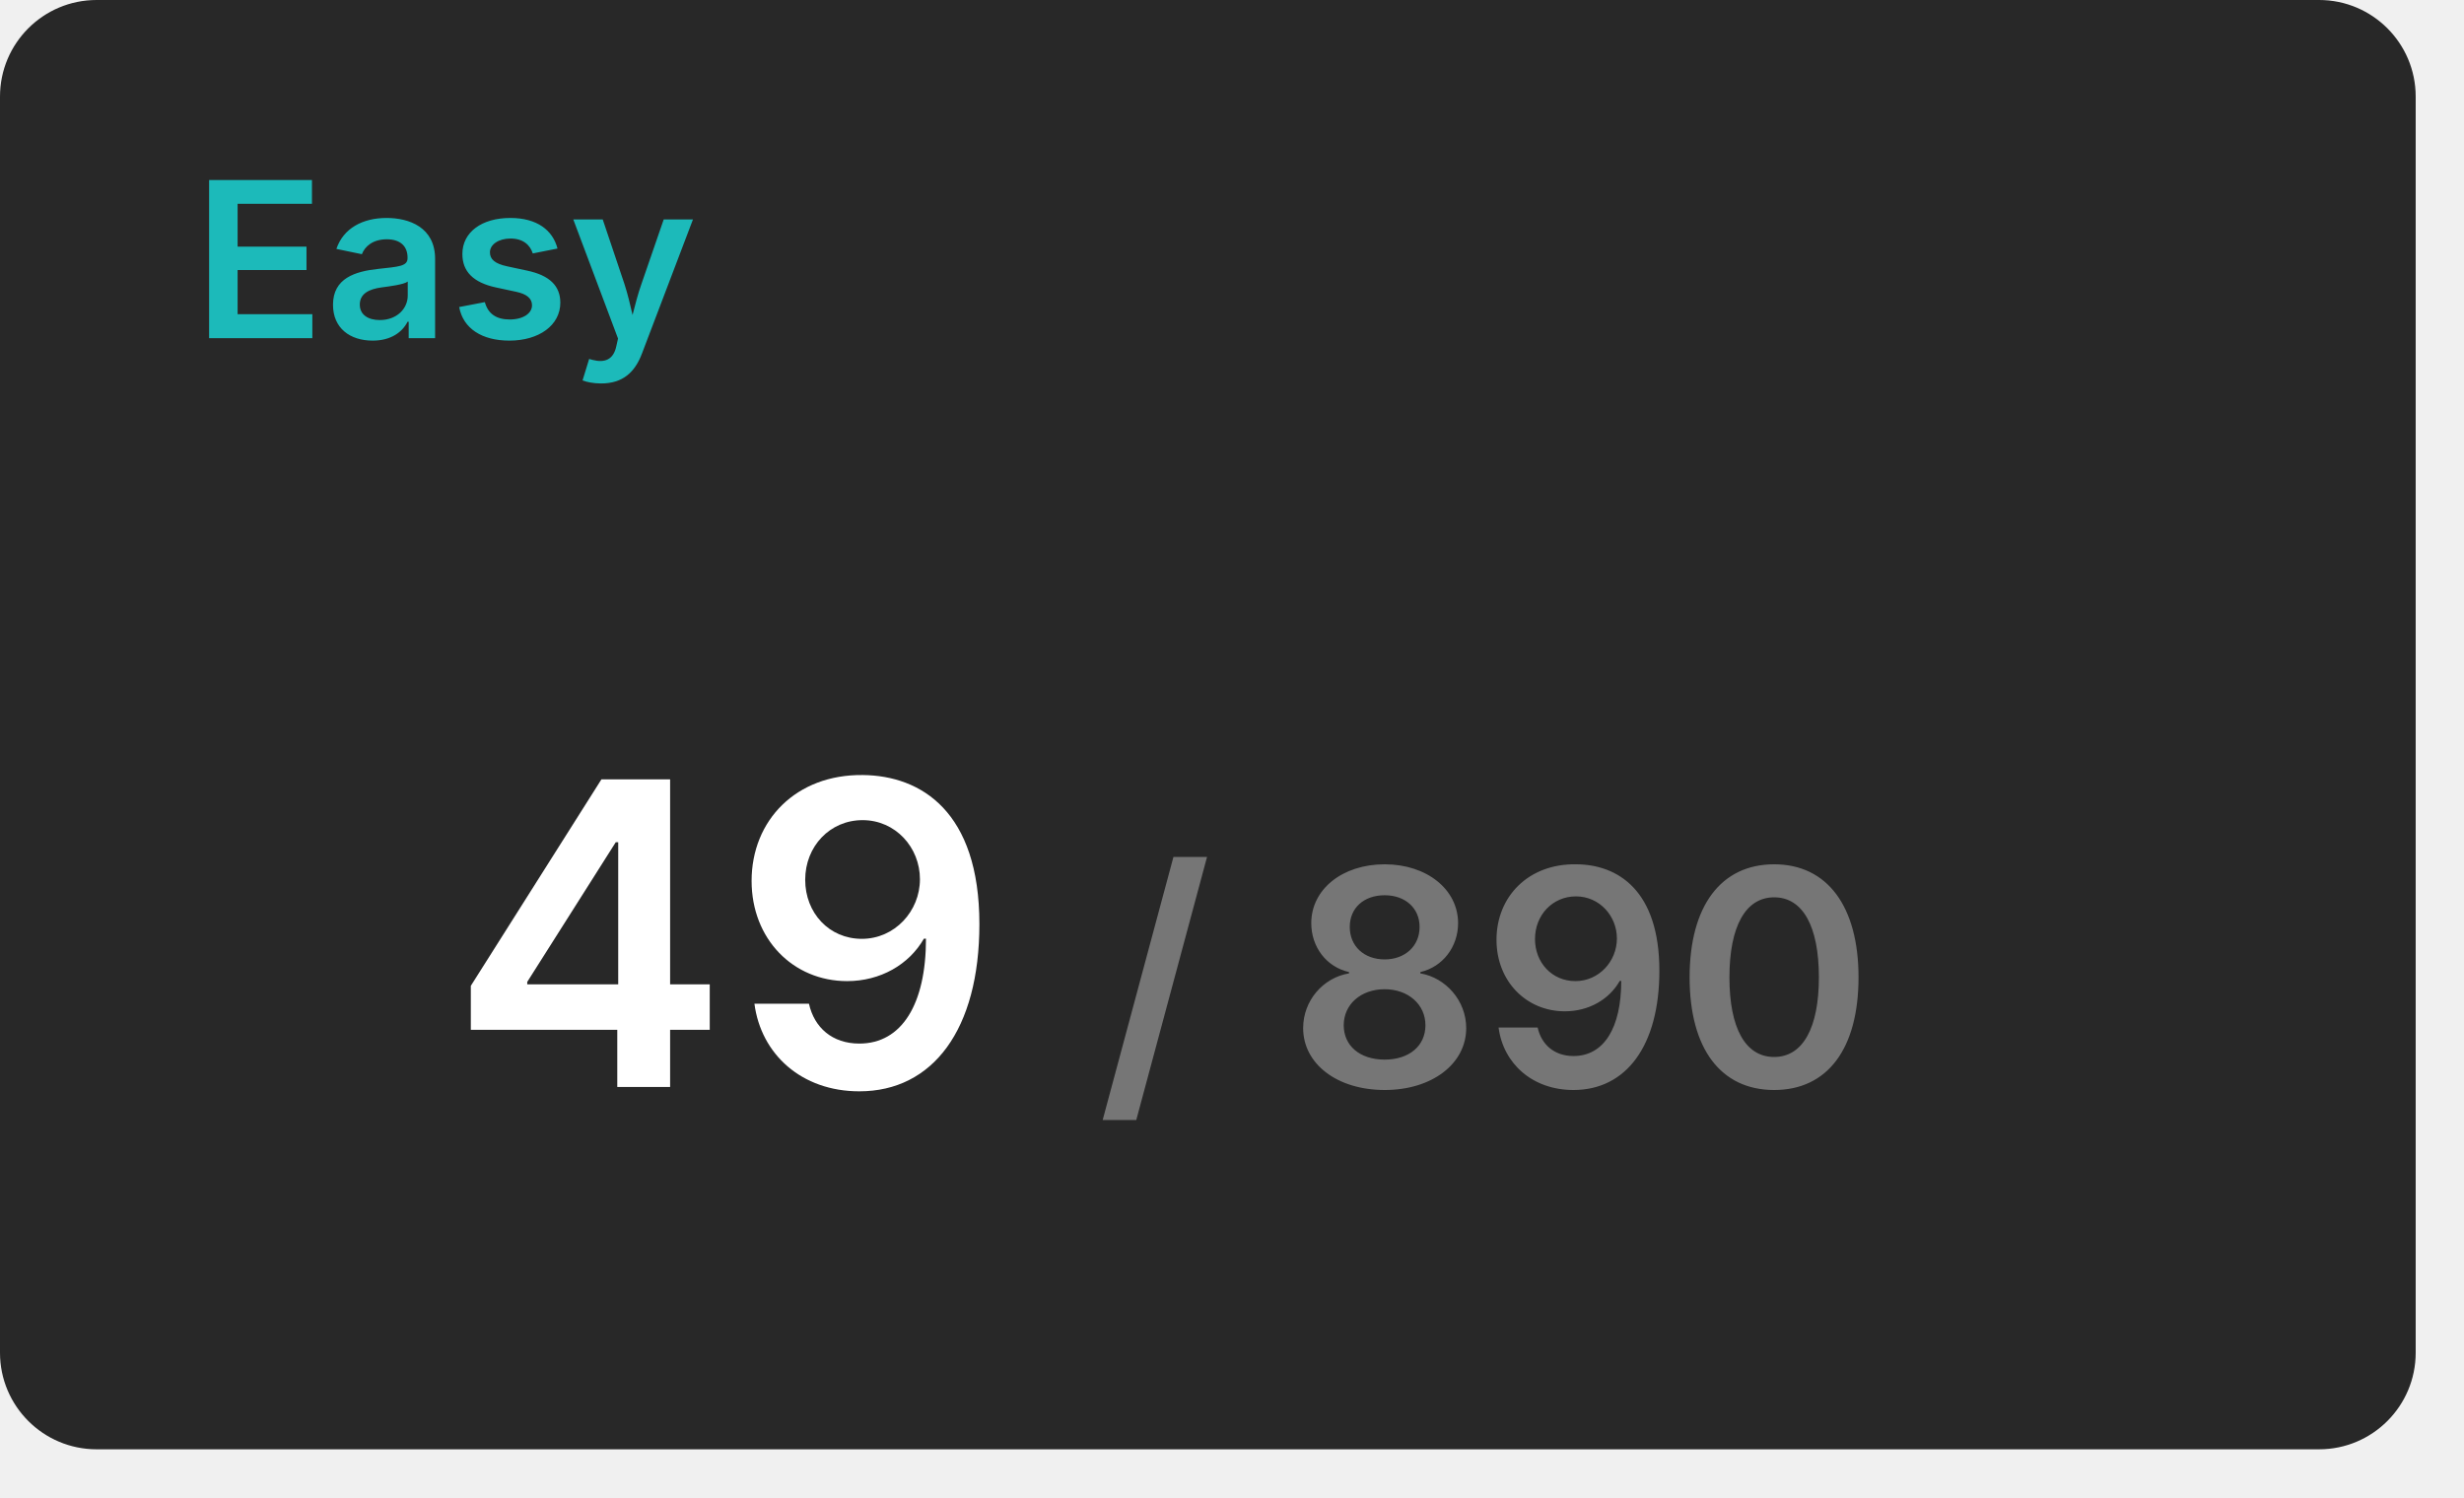
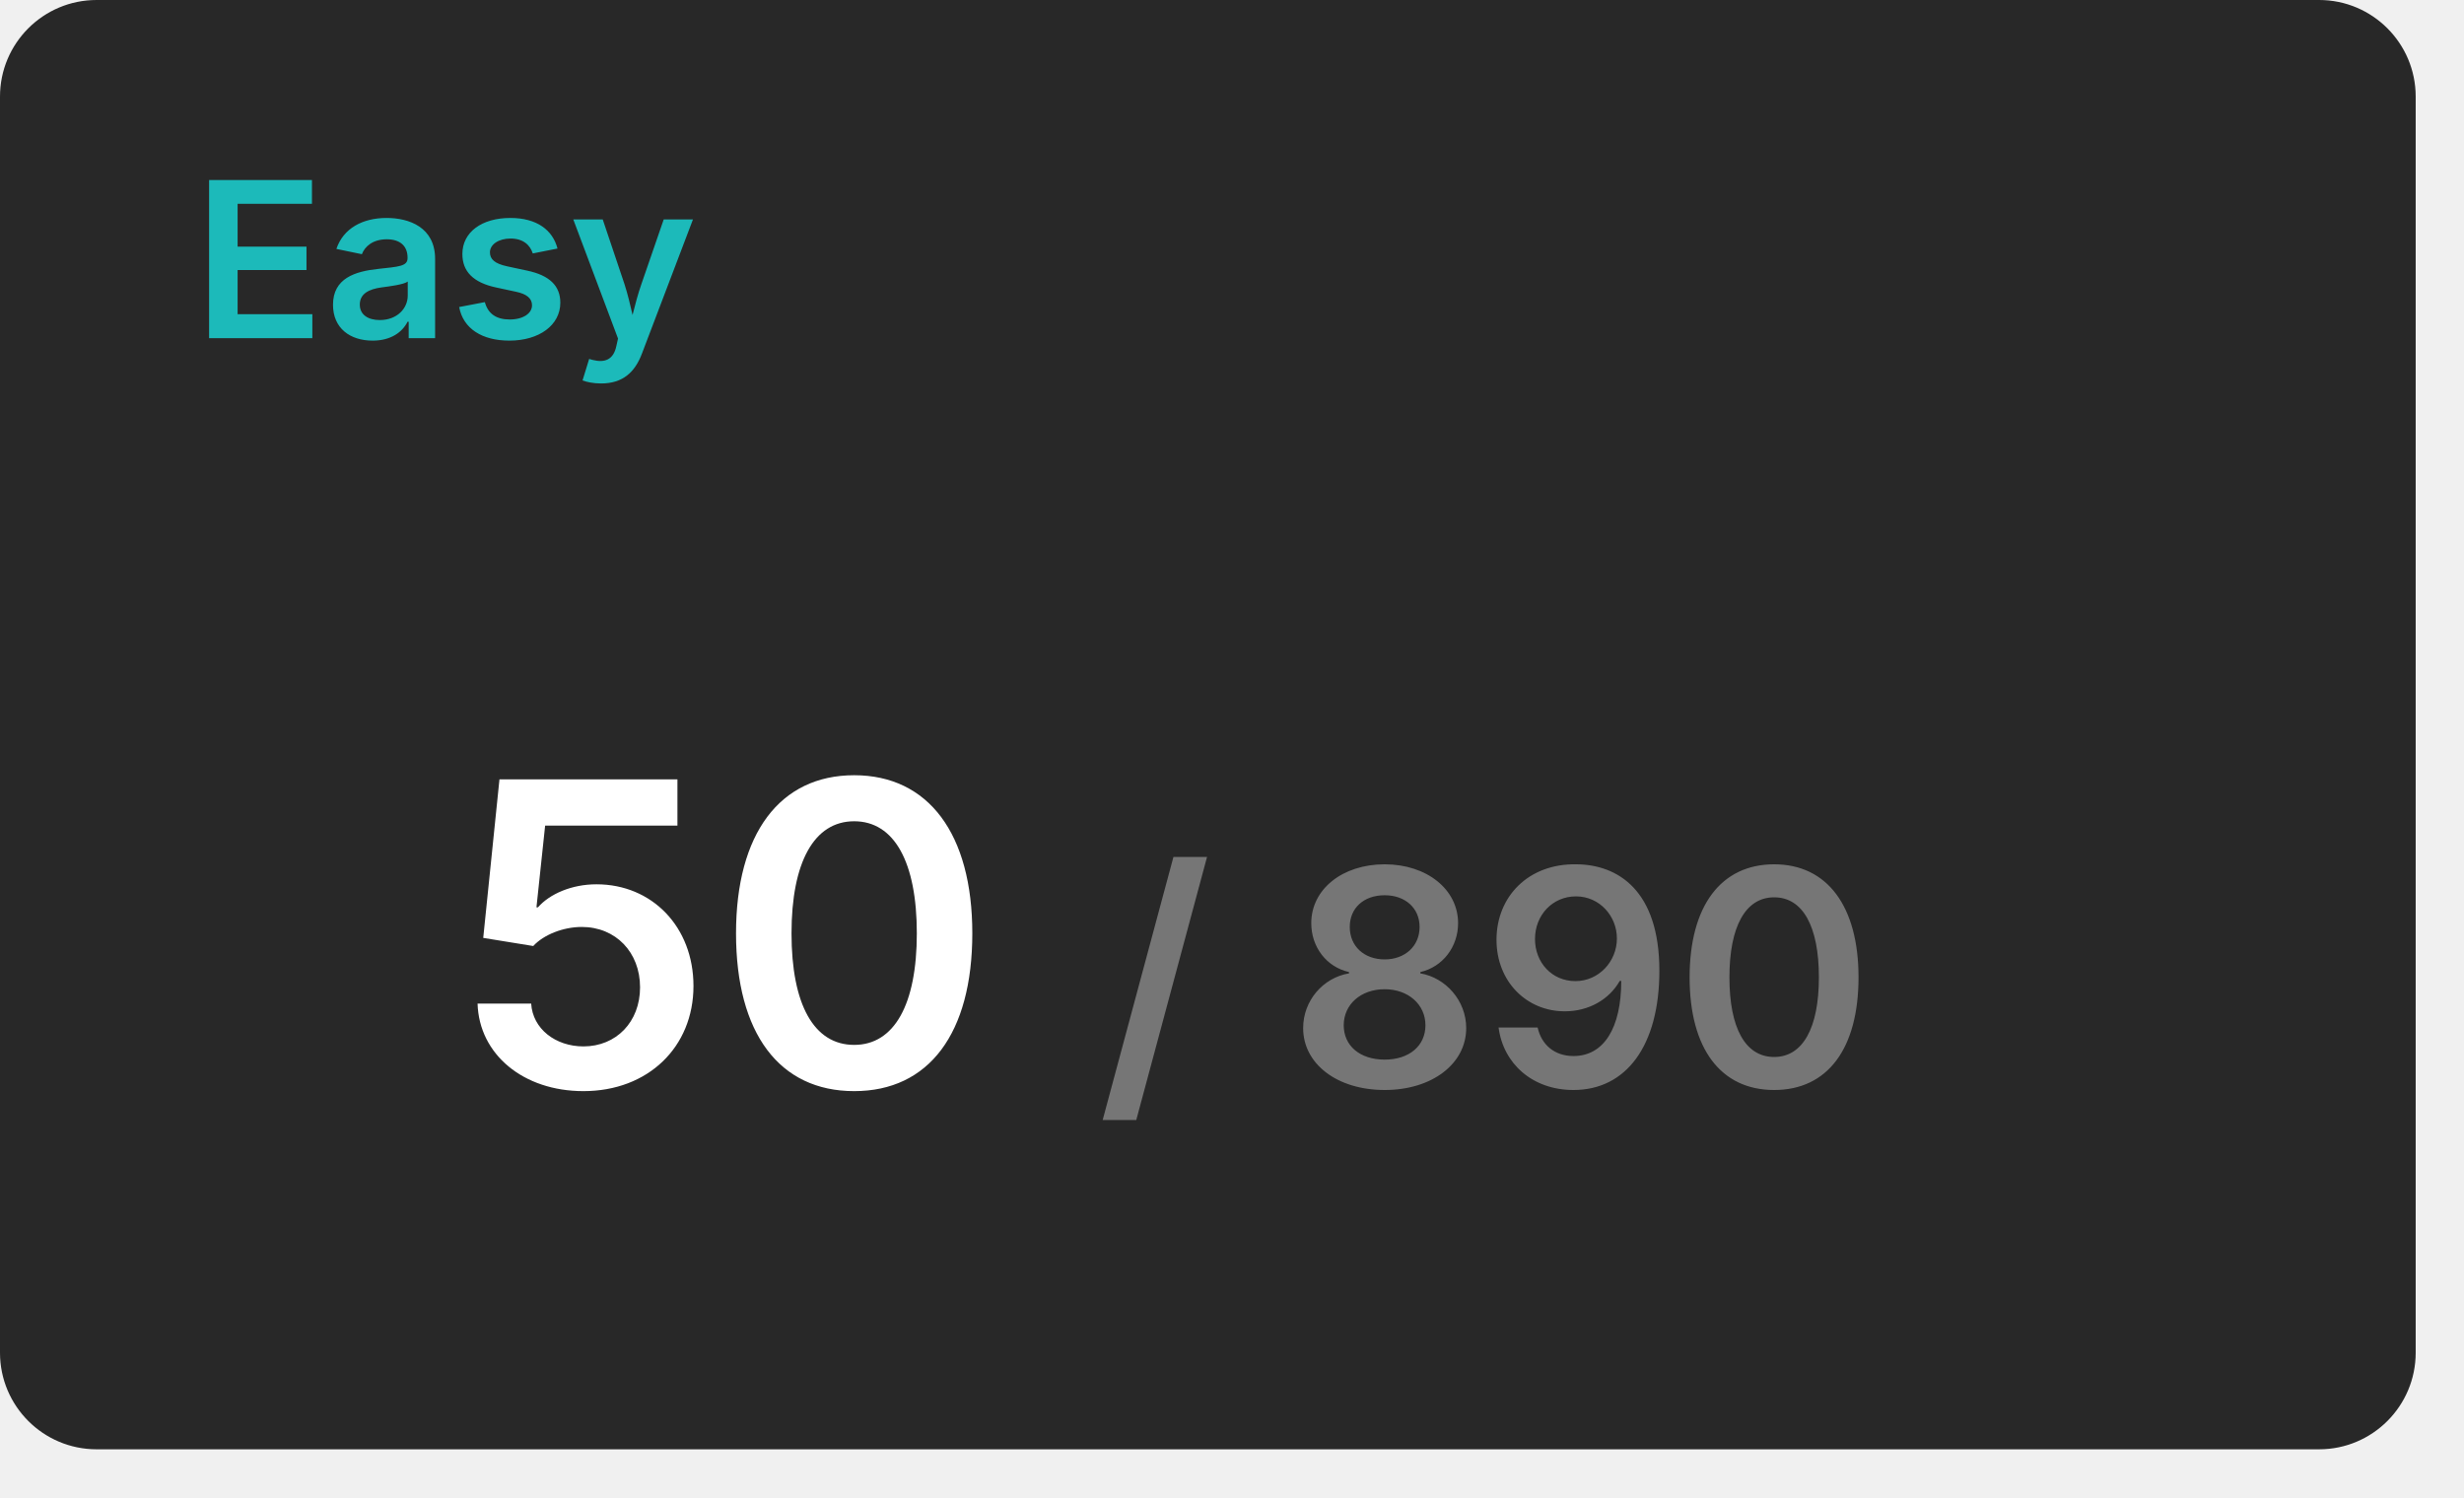
<svg xmlns="http://www.w3.org/2000/svg" width="204" height="124" viewBox="0 0 204 124">
  <rect x="0" y="0" width="200" height="120" rx="8" fill="#282828" />
  <text x="16" y="28" font-size="18" font-weight="600" font-family="Inter, Arial, Helvetica, sans-serif" fill="#1cbaba">Easy</text>
  <g transform="translate(60, 90)" text-anchor="middle">
-     <text font-size="35" font-weight="600" font-family="Inter, Arial, Helvetica, sans-serif" fill="#ffffff" dominant-baseline="end">49</text>
+     <text font-size="35" font-weight="600" font-family="Inter, Arial, Helvetica, sans-serif" fill="#ffffff" dominant-baseline="end">50</text>
    <text font-size="25" font-weight="600" font-family="Inter, Arial, Helvetica, sans-serif" fill="#767676" dominant-baseline="end" dx="63">/ 890</text>
  </g>
</svg>
